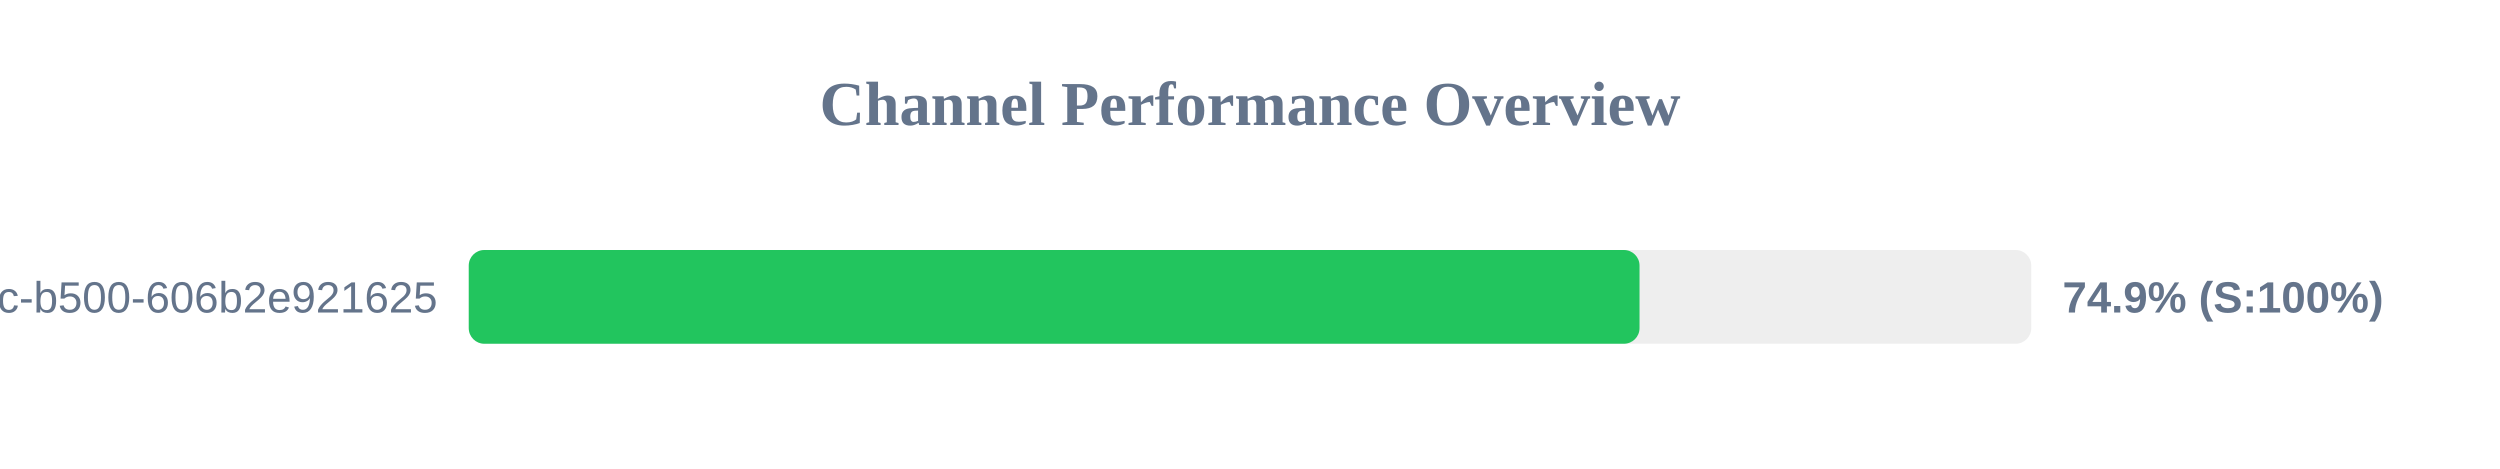
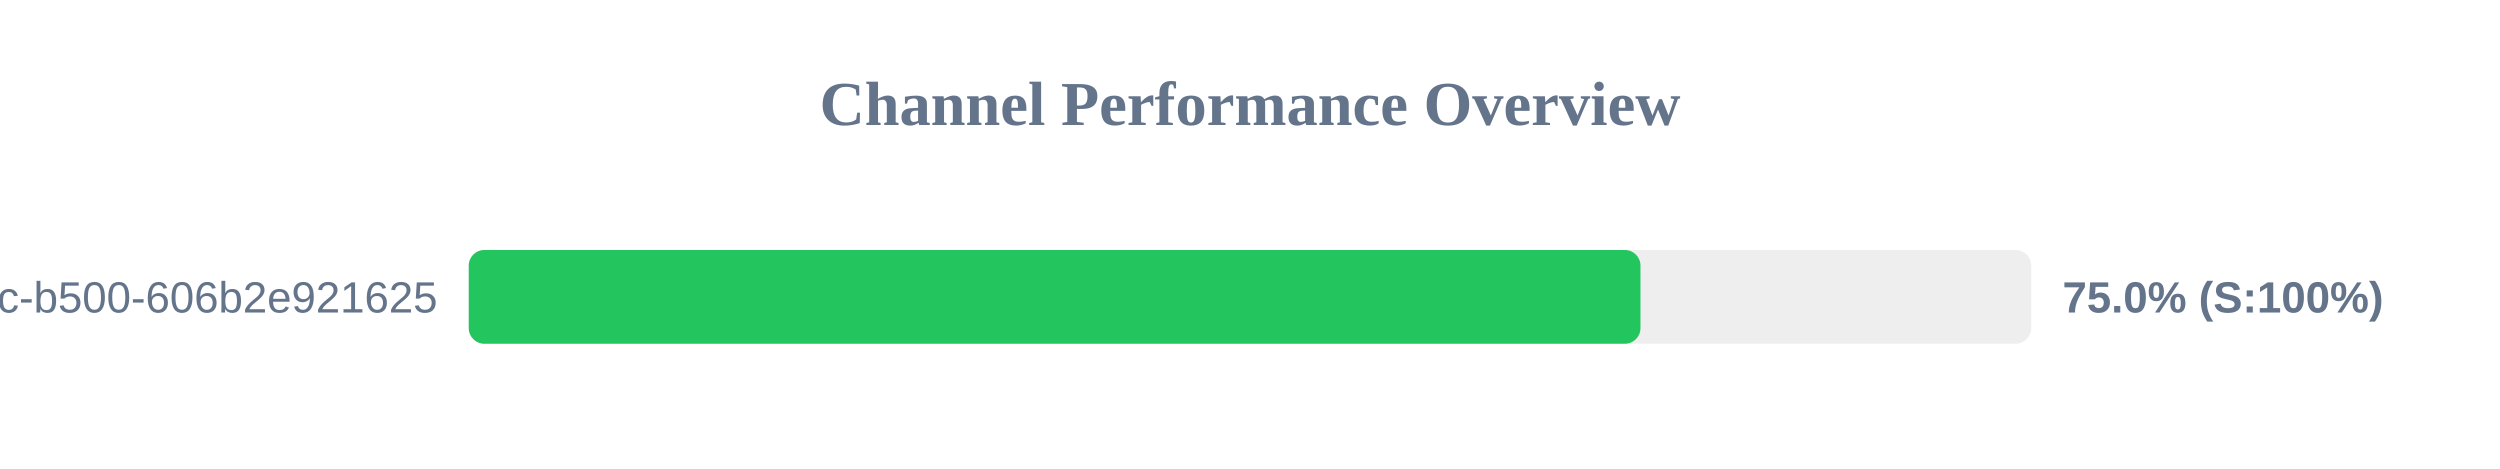
<svg xmlns="http://www.w3.org/2000/svg" width="800" height="150" version="1.1">
  <style>
        .row { font: 14px Arial; fill: #64748b; }
        .score { font: bold 14px Arial; fill: #64748b; }
    </style>
  <text x="400" y="40" text-anchor="middle" font-size="20px" font-weight="bold" fill="#64748b">Channel Performance Overview</text>
  <rect x="150" y="80" width="500" height="30" fill="#eee" rx="5" />
-   <rect x="150" y="80" width="374.65" height="30" fill="#22c55e" rx="5" />
+   <rect x="150" y="80" width="374.95" height="30" fill="#22c55e" rx="5" />
  <text x="140" y="100" text-anchor="end" class="row">?uuid=f901861b-6491-450c-b500-606b2e921625</text>
-   <text x="660" y="100" text-anchor="start" class="score">74.9% (S:100%)</text>
+   <text x="660" y="100" text-anchor="start" class="score">75.0% (S:100%)</text>
</svg>
